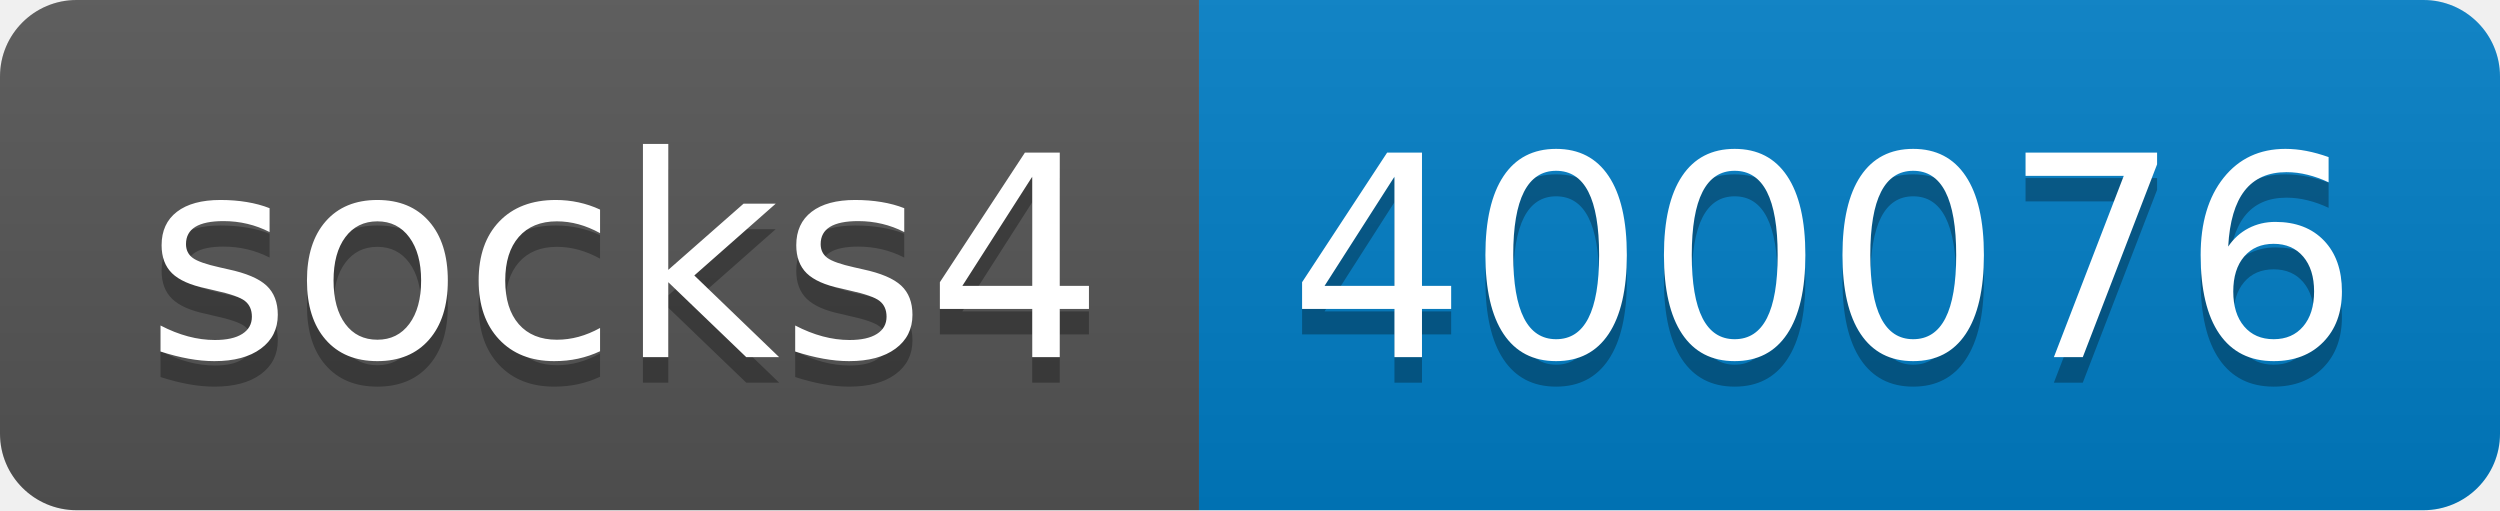
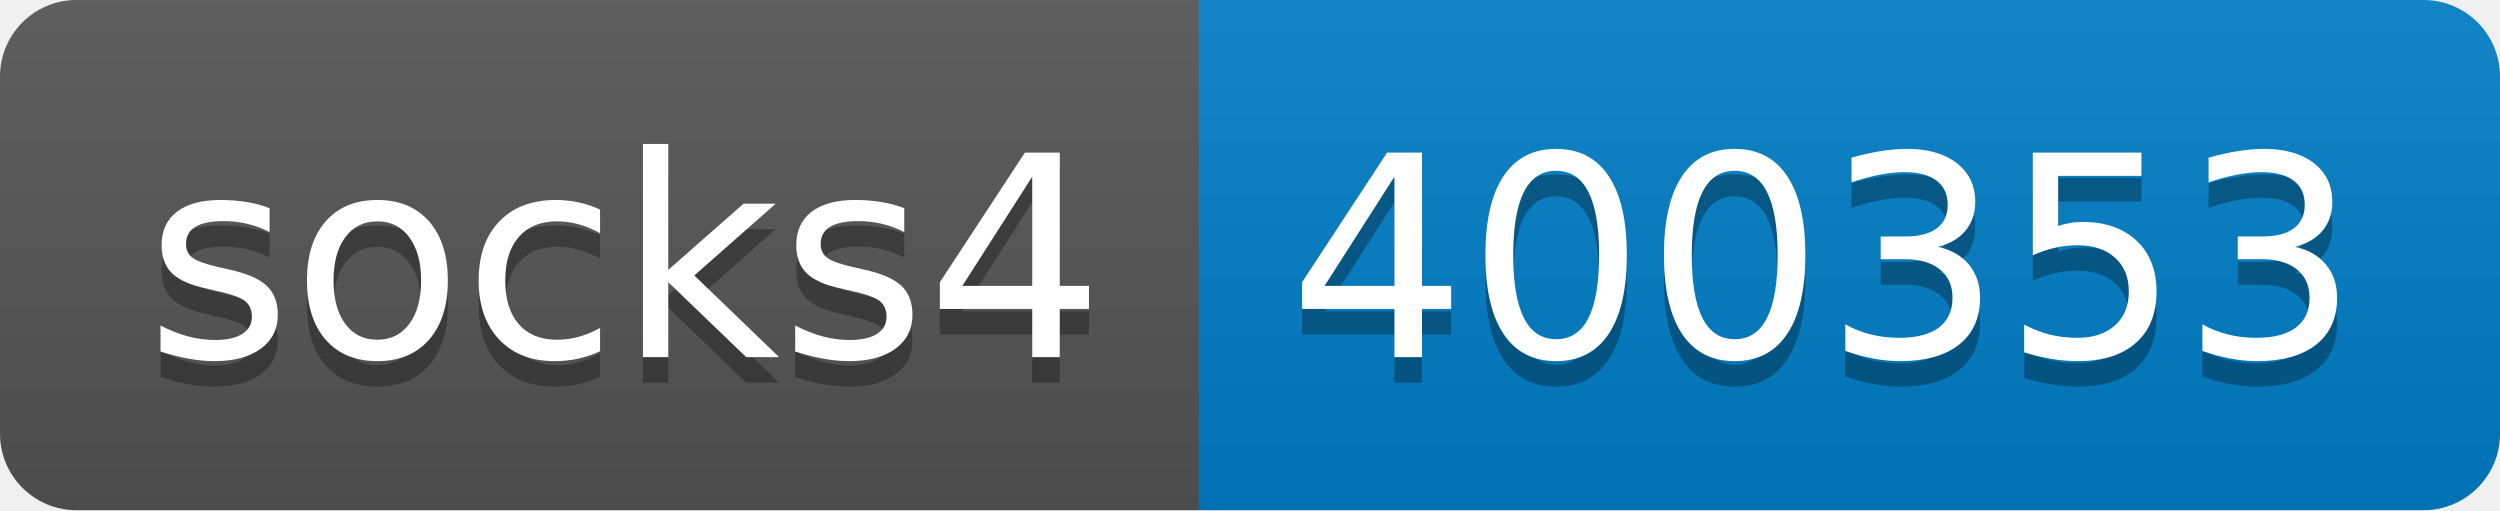
- <svg xmlns="http://www.w3.org/2000/svg" width="98" height="20" role="img" aria-label="socks4: 400076">
+ <svg xmlns="http://www.w3.org/2000/svg" width="98" height="20" role="img" aria-label="socks4: 400353">
  <linearGradient id="s" x2="0" y2="100%">
    <stop offset="0" stop-color="#bbb" stop-opacity=".1" />
    <stop offset="1" stop-opacity=".1" />
  </linearGradient>
  <clipPath id="r">
    <rect width="98" height="20" rx="3" fill="#fff" />
  </clipPath>
  <g clip-path="url(#r)">
    <rect width="47" height="20" fill="#555" />
    <rect x="47" width="51" height="20" fill="#007ec6" />
    <rect width="98" height="20" fill="url(#s)" />
  </g>
  <g fill="#fff" text-anchor="middle" font-family="Verdana,Geneva,DejaVu Sans,sans-serif" text-rendering="geometricPrecision" font-size="110">
    <text aria-hidden="true" x="245" y="150" fill="#010101" fill-opacity=".3" transform="scale(.1)" textLength="370">socks4</text>
    <text x="245" y="140" transform="scale(.1)" fill="#fff" textLength="370">socks4</text>
-     <text aria-hidden="true" x="715" y="150" fill="#010101" fill-opacity=".3" transform="scale(.1)" textLength="410">400076</text>
-     <text x="715" y="140" transform="scale(.1)" fill="#fff" textLength="410">400076</text>
+     <text aria-hidden="true" x="715" y="150" fill="#010101" fill-opacity=".3" transform="scale(.1)" textLength="410">400353</text>
+     <text x="715" y="140" transform="scale(.1)" fill="#fff" textLength="410">400353</text>
  </g>
</svg>
